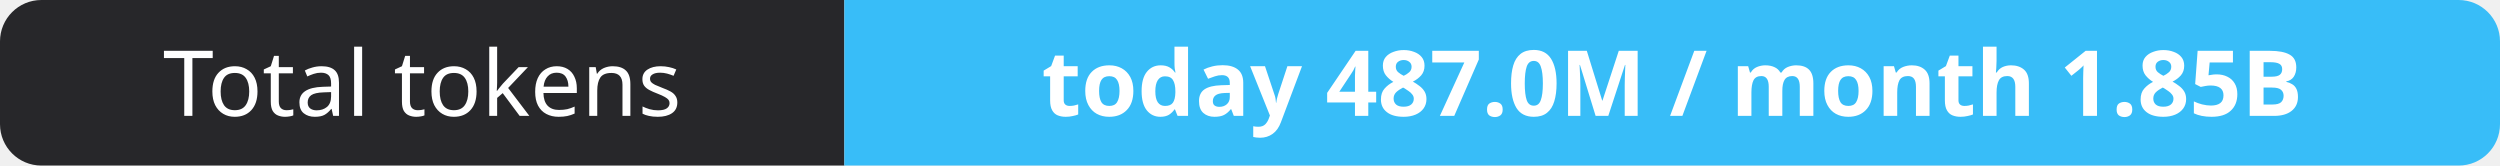
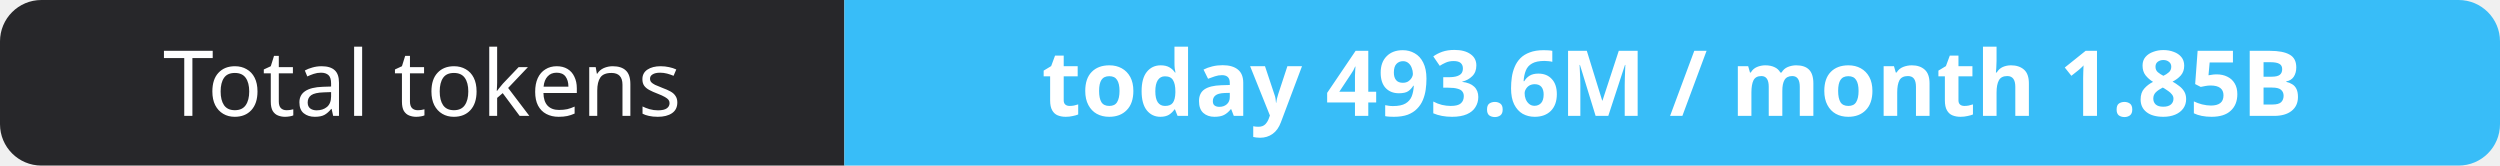
- <svg xmlns="http://www.w3.org/2000/svg" width="302" height="20" role="img" aria-label="Total tokens: today 487.0M / month 1.85B">
+ <svg xmlns="http://www.w3.org/2000/svg" width="302" height="20" role="img" aria-label="Total tokens: today 493.6M / month 1.85B">
  <clipPath id="r">
    <rect width="302" height="20" rx="5" fill="#fff" />
  </clipPath>
  <g clip-path="url(#r)">
    <rect width="102" height="20" fill="#27272a" />
    <rect x="102" width="200" height="20" fill="#38bdf8" />
  </g>
  <g fill="#fff" text-anchor="middle" font-family="Verdana,Geneva,sans-serif" font-size="11">
    <text x="51.0" y="14">Total tokens</text>
-     <text x="202.0" y="14" font-weight="700">today 487.0M / month 1.85B</text>
+     <text x="202.0" y="14" font-weight="700">today 493.6M / month 1.85B</text>
  </g>
</svg>
